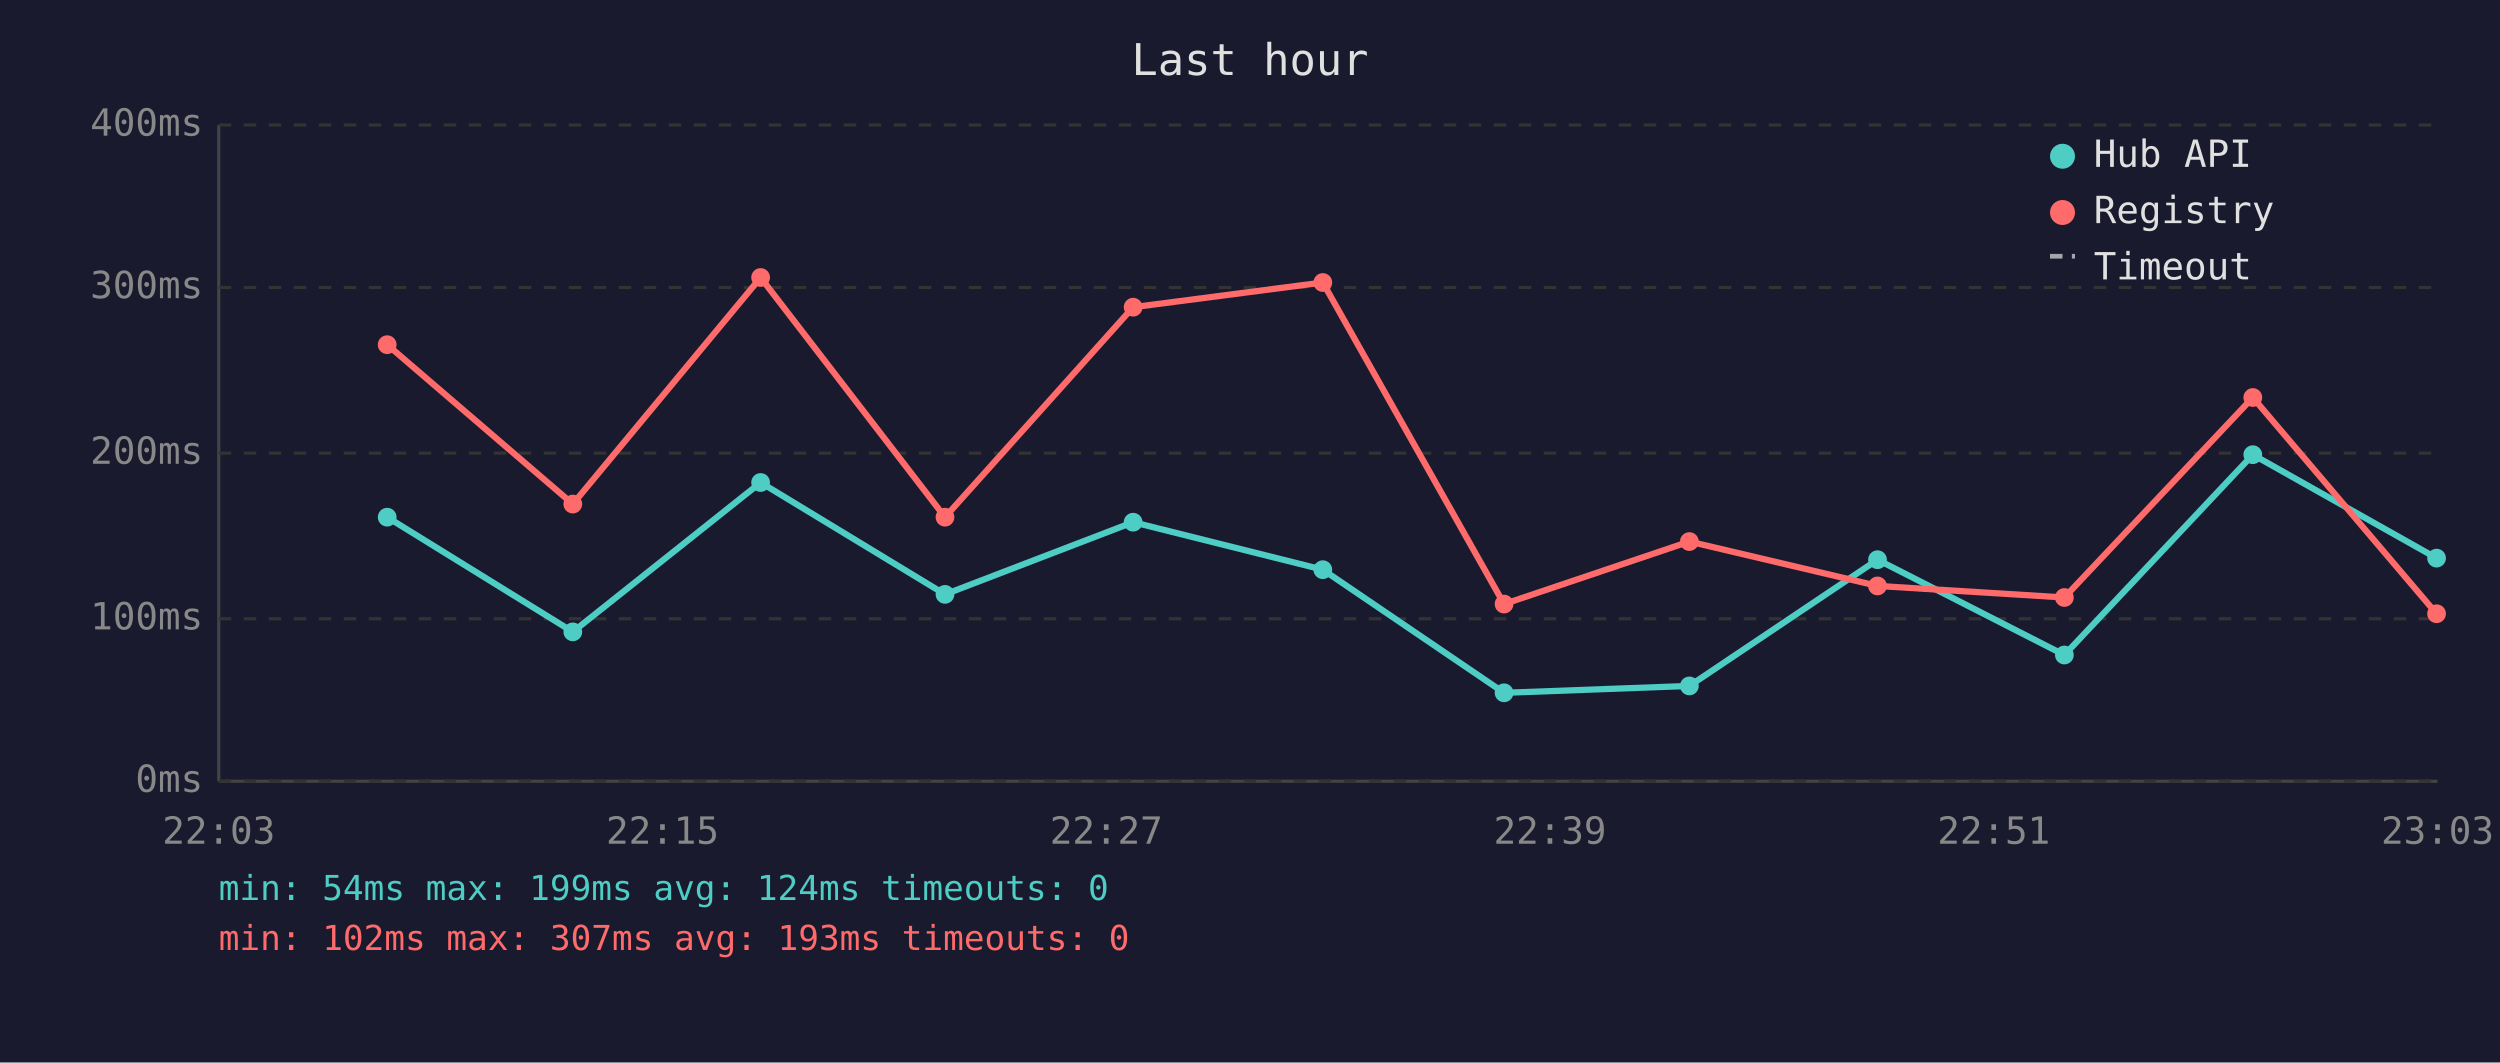
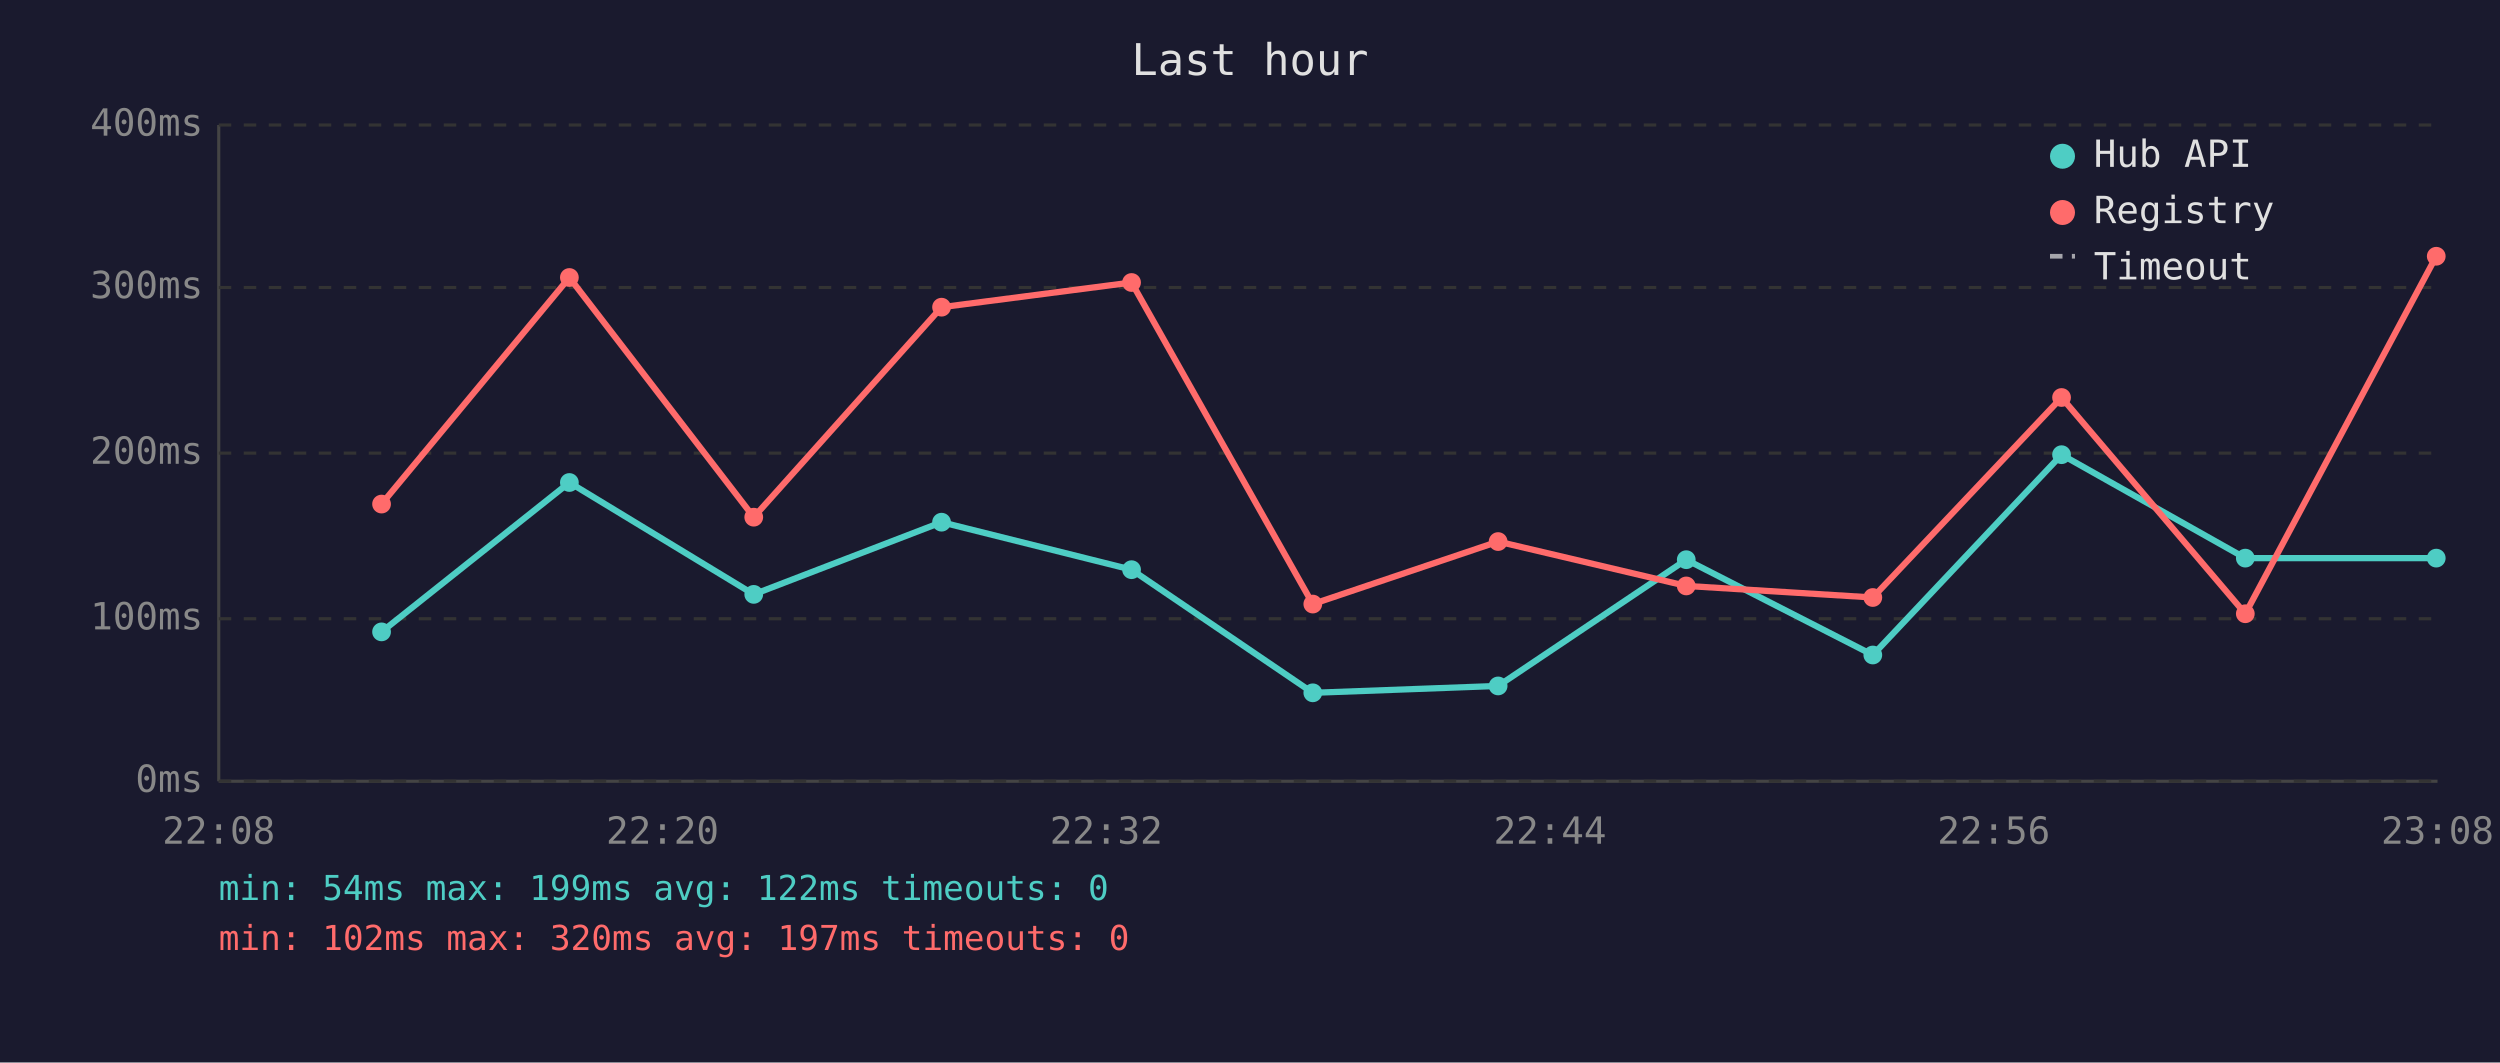
<svg xmlns="http://www.w3.org/2000/svg" viewBox="0 0 800 340" font-family="monospace" font-size="12">
  <rect width="800" height="340" fill="#1a1a2e" />
  <text x="400" y="24" fill="#e0e0e0" font-size="14" text-anchor="middle">Last hour</text>
  <line x1="70" y1="40" x2="70" y2="250" stroke="#444" stroke-width="1" />
  <line x1="70" y1="250" x2="780" y2="250" stroke="#444" stroke-width="1" />
  <line x1="70" y1="250" x2="780" y2="250" stroke="#333" stroke-width="1" stroke-dasharray="4" />
  <text x="65" y="250" fill="#888" text-anchor="end" dominant-baseline="middle">0ms</text>
  <line x1="70" y1="198" x2="780" y2="198" stroke="#333" stroke-width="1" stroke-dasharray="4" />
  <text x="65" y="198" fill="#888" text-anchor="end" dominant-baseline="middle">100ms</text>
  <line x1="70" y1="145" x2="780" y2="145" stroke="#333" stroke-width="1" stroke-dasharray="4" />
  <text x="65" y="145" fill="#888" text-anchor="end" dominant-baseline="middle">200ms</text>
  <line x1="70" y1="92" x2="780" y2="92" stroke="#333" stroke-width="1" stroke-dasharray="4" />
  <text x="65" y="92" fill="#888" text-anchor="end" dominant-baseline="middle">300ms</text>
  <line x1="70" y1="40" x2="780" y2="40" stroke="#333" stroke-width="1" stroke-dasharray="4" />
  <text x="65" y="40" fill="#888" text-anchor="end" dominant-baseline="middle">400ms</text>
-   <text x="70" y="270" fill="#888" text-anchor="middle">22:03</text>
-   <text x="212" y="270" fill="#888" text-anchor="middle">22:15</text>
-   <text x="354" y="270" fill="#888" text-anchor="middle">22:27</text>
-   <text x="496" y="270" fill="#888" text-anchor="middle">22:39</text>
-   <text x="638" y="270" fill="#888" text-anchor="middle">22:51</text>
-   <text x="780" y="270" fill="#888" text-anchor="middle">23:03</text>
-   <polyline points="123.9,165.5 183.3,202.2 243.4,154.4 302.4,190.2 362.6,167.1 423.3,182.3 481.3,221.7 540.6,219.5 600.8,179.1 660.6,209.6 720.9,145.5 779.7,178.6" fill="none" stroke="#4ecdc4" stroke-width="2" opacity="1" />
-   <circle cx="123.9" cy="165.5" r="3" fill="#4ecdc4" />
-   <circle cx="183.3" cy="202.2" r="3" fill="#4ecdc4" />
-   <circle cx="243.4" cy="154.4" r="3" fill="#4ecdc4" />
-   <circle cx="302.4" cy="190.2" r="3" fill="#4ecdc4" />
-   <circle cx="362.6" cy="167.1" r="3" fill="#4ecdc4" />
-   <circle cx="423.3" cy="182.3" r="3" fill="#4ecdc4" />
-   <circle cx="481.3" cy="221.7" r="3" fill="#4ecdc4" />
-   <circle cx="540.6" cy="219.5" r="3" fill="#4ecdc4" />
-   <circle cx="600.8" cy="179.1" r="3" fill="#4ecdc4" />
-   <circle cx="660.6" cy="209.6" r="3" fill="#4ecdc4" />
-   <circle cx="720.9" cy="145.5" r="3" fill="#4ecdc4" />
-   <circle cx="779.7" cy="178.6" r="3" fill="#4ecdc4" />
-   <polyline points="123.9,110.3 183.3,161.3 243.4,88.8 302.4,165.5 362.6,98.3 423.3,90.4 481.3,193.3 540.6,173.3 600.8,187.5 660.6,191.2 720.9,127.2 779.7,196.4" fill="none" stroke="#ff6b6b" stroke-width="2" opacity="1" />
-   <circle cx="123.9" cy="110.3" r="3" fill="#ff6b6b" />
-   <circle cx="183.3" cy="161.3" r="3" fill="#ff6b6b" />
-   <circle cx="243.4" cy="88.8" r="3" fill="#ff6b6b" />
-   <circle cx="302.4" cy="165.5" r="3" fill="#ff6b6b" />
-   <circle cx="362.6" cy="98.3" r="3" fill="#ff6b6b" />
-   <circle cx="423.3" cy="90.4" r="3" fill="#ff6b6b" />
-   <circle cx="481.3" cy="193.3" r="3" fill="#ff6b6b" />
-   <circle cx="540.6" cy="173.3" r="3" fill="#ff6b6b" />
-   <circle cx="600.8" cy="187.5" r="3" fill="#ff6b6b" />
-   <circle cx="660.6" cy="191.2" r="3" fill="#ff6b6b" />
-   <circle cx="720.9" cy="127.2" r="3" fill="#ff6b6b" />
-   <circle cx="779.7" cy="196.4" r="3" fill="#ff6b6b" />
+   <text x="70" y="270" fill="#888" text-anchor="middle">22:08</text>
+   <text x="212" y="270" fill="#888" text-anchor="middle">22:20</text>
+   <text x="354" y="270" fill="#888" text-anchor="middle">22:32</text>
+   <text x="496" y="270" fill="#888" text-anchor="middle">22:44</text>
+   <text x="638" y="270" fill="#888" text-anchor="middle">22:56</text>
+   <text x="780" y="270" fill="#888" text-anchor="middle">23:08</text>
+   <polyline points="122.1,202.2 182.2,154.4 241.2,190.2 301.3,167.1 362.1,182.3 420.1,221.7 479.4,219.5 539.6,179.1 599.3,209.6 659.7,145.5 718.5,178.6 779.6,178.6" fill="none" stroke="#4ecdc4" stroke-width="2" opacity="1" />
+   <circle cx="122.1" cy="202.2" r="3" fill="#4ecdc4" />
+   <circle cx="182.2" cy="154.4" r="3" fill="#4ecdc4" />
+   <circle cx="241.2" cy="190.2" r="3" fill="#4ecdc4" />
+   <circle cx="301.3" cy="167.1" r="3" fill="#4ecdc4" />
+   <circle cx="362.1" cy="182.3" r="3" fill="#4ecdc4" />
+   <circle cx="420.1" cy="221.7" r="3" fill="#4ecdc4" />
+   <circle cx="479.4" cy="219.5" r="3" fill="#4ecdc4" />
+   <circle cx="539.6" cy="179.1" r="3" fill="#4ecdc4" />
+   <circle cx="599.3" cy="209.6" r="3" fill="#4ecdc4" />
+   <circle cx="659.7" cy="145.5" r="3" fill="#4ecdc4" />
+   <circle cx="718.5" cy="178.6" r="3" fill="#4ecdc4" />
+   <circle cx="779.6" cy="178.6" r="3" fill="#4ecdc4" />
+   <polyline points="122.1,161.3 182.2,88.8 241.2,165.5 301.3,98.3 362.1,90.4 420.1,193.3 479.4,173.3 539.6,187.5 599.3,191.2 659.7,127.2 718.5,196.4 779.6,82.0" fill="none" stroke="#ff6b6b" stroke-width="2" opacity="1" />
+   <circle cx="122.1" cy="161.3" r="3" fill="#ff6b6b" />
+   <circle cx="182.2" cy="88.8" r="3" fill="#ff6b6b" />
+   <circle cx="241.2" cy="165.5" r="3" fill="#ff6b6b" />
+   <circle cx="301.3" cy="98.3" r="3" fill="#ff6b6b" />
+   <circle cx="362.1" cy="90.4" r="3" fill="#ff6b6b" />
+   <circle cx="420.1" cy="193.3" r="3" fill="#ff6b6b" />
+   <circle cx="479.4" cy="173.3" r="3" fill="#ff6b6b" />
+   <circle cx="539.6" cy="187.5" r="3" fill="#ff6b6b" />
+   <circle cx="599.3" cy="191.2" r="3" fill="#ff6b6b" />
+   <circle cx="659.7" cy="127.2" r="3" fill="#ff6b6b" />
+   <circle cx="718.5" cy="196.4" r="3" fill="#ff6b6b" />
+   <circle cx="779.6" cy="82.0" r="3" fill="#ff6b6b" />
  <circle cx="660" cy="50" r="4" fill="#4ecdc4" />
  <text x="670" y="50" fill="#e0e0e0" dominant-baseline="middle">Hub API</text>
  <circle cx="660" cy="68" r="4" fill="#ff6b6b" />
  <text x="670" y="68" fill="#e0e0e0" dominant-baseline="middle">Registry</text>
  <line x1="656" y1="82" x2="664" y2="82" stroke="#e0e0e0" stroke-width="1.5" stroke-dasharray="4,3" opacity="0.7" />
  <text x="670" y="86" fill="#e0e0e0" dominant-baseline="middle">Timeout</text>
-   <text x="70" y="288" fill="#4ecdc4" font-size="11">min: 54ms  max: 199ms  avg: 124ms  timeouts: 0</text>
-   <text x="70" y="304" fill="#ff6b6b" font-size="11">min: 102ms  max: 307ms  avg: 193ms  timeouts: 0</text>
+   <text x="70" y="288" fill="#4ecdc4" font-size="11">min: 54ms  max: 199ms  avg: 122ms  timeouts: 0</text>
+   <text x="70" y="304" fill="#ff6b6b" font-size="11">min: 102ms  max: 320ms  avg: 197ms  timeouts: 0</text>
</svg>
